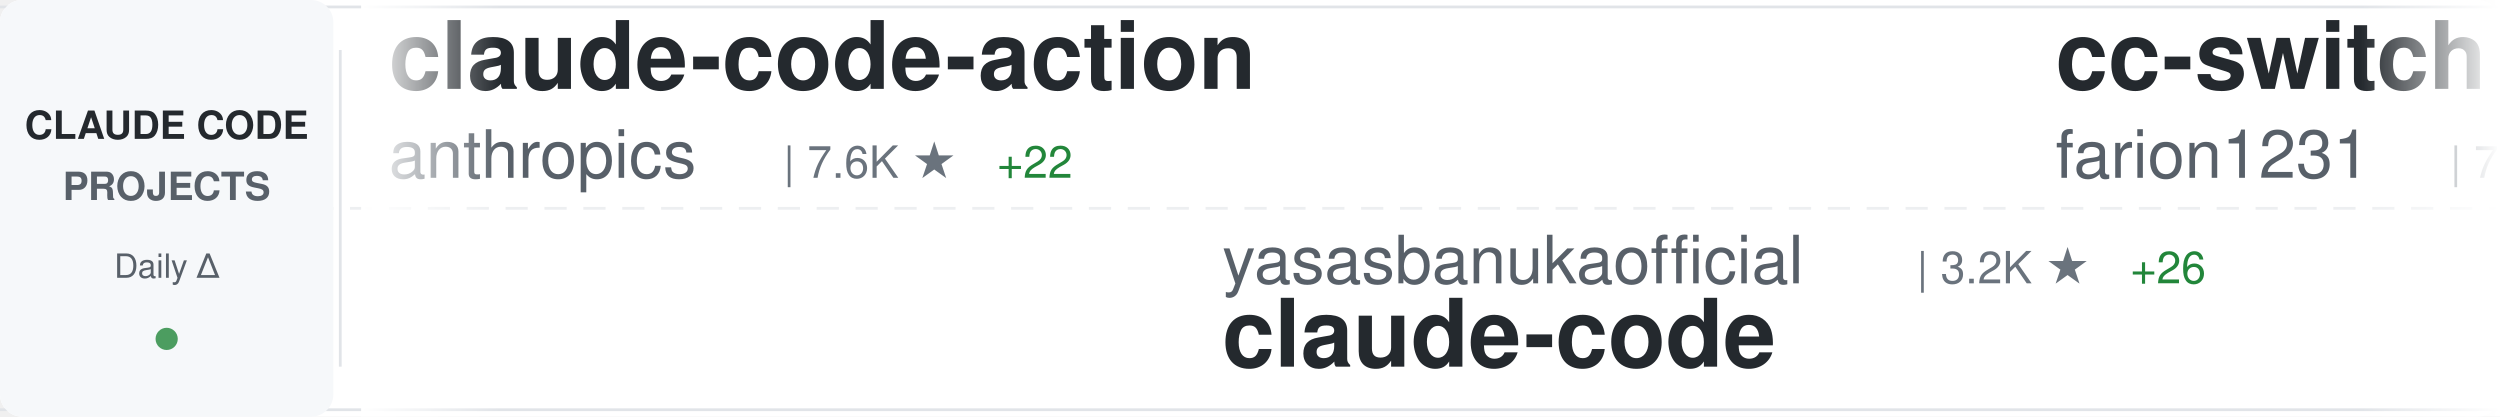
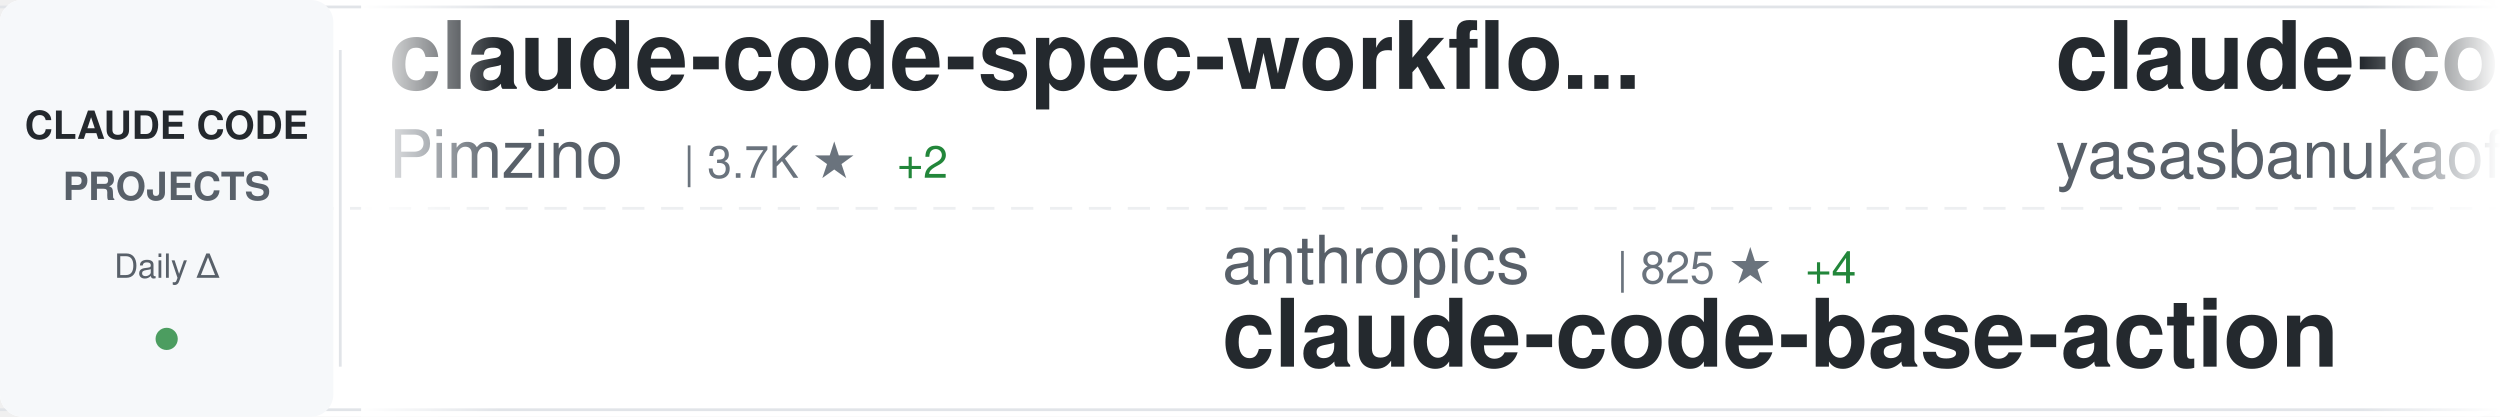
<svg xmlns="http://www.w3.org/2000/svg" width="900" height="150">
  <defs>
    <linearGradient id="awesomeLeftFade" x1="0%" y1="0%" x2="100%" y2="0%">
      <stop offset="0%" style="stop-color:#ffffff;stop-opacity:1" />
      <stop offset="100%" style="stop-color:#ffffff;stop-opacity:0" />
    </linearGradient>
    <linearGradient id="awesomeRightFade" x1="0%" y1="0%" x2="100%" y2="0%">
      <stop offset="0%" style="stop-color:#ffffff;stop-opacity:0" />
      <stop offset="100%" style="stop-color:#ffffff;stop-opacity:1" />
    </linearGradient>
  </defs>
  <rect width="900" height="150" fill="#ffffff" rx="8" />
  <rect x="0" y="2" width="900" height="1" fill="#e1e4e8" />
  <rect x="0" y="147" width="900" height="1" fill="#e1e4e8" />
  <line x1="0" y1="75" x2="900" y2="75" stroke="#e1e4e8" stroke-width="1" stroke-dasharray="8 6" opacity="0.6" />
  <rect x="0" y="0" width="120" height="150" fill="#f6f8fa" rx="8" />
  <text x="60" y="50" font-family="-apple-system, BlinkMacSystemFont, 'Segoe UI', Helvetica, Arial, sans-serif" font-size="14" font-weight="600" fill="#24292e" text-anchor="middle">CLAUDE CODE</text>
  <text x="60" y="72" font-family="-apple-system, BlinkMacSystemFont, 'Segoe UI', Helvetica, Arial, sans-serif" font-size="14" font-weight="600" fill="#586069" text-anchor="middle">PROJECTS</text>
  <text x="60" y="100" font-family="-apple-system, BlinkMacSystemFont, 'Segoe UI', Helvetica, Arial, sans-serif" font-size="12" font-weight="500" fill="#586069" text-anchor="middle">Daily Δ</text>
  <circle cx="60" cy="122" r="4" fill="#22863a" opacity="0.8" />
  <rect x="122" y="18" width="1" height="114" fill="#e1e4e8" />
  <clipPath id="awesomeTickerClip">
    <rect x="130" y="0" width="770" height="150" />
  </clipPath>
  <g clip-path="url(#awesomeTickerClip)">
    <g id="awesomeTickerItems">
      <animateTransform attributeName="transform" attributeType="XML" type="translate" from="0 0" to="-3000 0" dur="54s" repeatCount="indefinite" />
      <g transform="translate(0, 0)">
-         <text x="140" y="32" font-family="-apple-system, BlinkMacSystemFont, 'Segoe UI', Helvetica, Arial, sans-serif" font-size="34" font-weight="600" fill="#24292e">claude-code-action</text>
-         <text x="140" y="64" font-family="-apple-system, BlinkMacSystemFont, 'Segoe UI', Helvetica, Arial, sans-serif" font-size="24" font-weight="400" fill="#586069">anthropics</text>
-         <text x="282" y="64" font-family="-apple-system, BlinkMacSystemFont, 'Segoe UI', Helvetica, Arial, sans-serif" font-size="16" font-weight="500" fill="#6a737d">| 7.6K ★</text>
-         <text x="359" y="64" font-family="-apple-system, BlinkMacSystemFont, 'Segoe UI', Helvetica, Arial, sans-serif" font-size="16" font-weight="500" fill="#22863a"> +22</text>
+         <text x="140" y="32" font-family="-apple-system, BlinkMacSystemFont, 'Segoe UI', Helvetica, Arial, sans-serif" font-size="34" font-weight="600" fill="#24292e">claude-code-spec-workflo...</text>
+         <text x="140" y="64" font-family="-apple-system, BlinkMacSystemFont, 'Segoe UI', Helvetica, Arial, sans-serif" font-size="24" font-weight="400" fill="#586069">Pimzino</text>
+         <text x="246" y="64" font-family="-apple-system, BlinkMacSystemFont, 'Segoe UI', Helvetica, Arial, sans-serif" font-size="16" font-weight="500" fill="#6a737d">| 3.7K ★</text>
+         <text x="323" y="64" font-family="-apple-system, BlinkMacSystemFont, 'Segoe UI', Helvetica, Arial, sans-serif" font-size="16" font-weight="500" fill="#22863a"> +2</text>
      </g>
      <g transform="translate(300, 0)">
-         <text x="140" y="102" font-family="-apple-system, BlinkMacSystemFont, 'Segoe UI', Helvetica, Arial, sans-serif" font-size="24" font-weight="400" fill="#586069">yasasbanukaofficial</text>
-         <text x="390" y="102" font-family="-apple-system, BlinkMacSystemFont, 'Segoe UI', Helvetica, Arial, sans-serif" font-size="16" font-weight="500" fill="#6a737d">| 3.2K ★</text>
-         <text x="467" y="102" font-family="-apple-system, BlinkMacSystemFont, 'Segoe UI', Helvetica, Arial, sans-serif" font-size="16" font-weight="500" fill="#22863a"> +26</text>
+         <text x="140" y="102" font-family="-apple-system, BlinkMacSystemFont, 'Segoe UI', Helvetica, Arial, sans-serif" font-size="24" font-weight="400" fill="#586069">anthropics</text>
+         <text x="282" y="102" font-family="-apple-system, BlinkMacSystemFont, 'Segoe UI', Helvetica, Arial, sans-serif" font-size="16" font-weight="500" fill="#6a737d">| 825 ★</text>
+         <text x="350" y="102" font-family="-apple-system, BlinkMacSystemFont, 'Segoe UI', Helvetica, Arial, sans-serif" font-size="16" font-weight="500" fill="#22863a"> +4</text>
+         <text x="140" y="132" font-family="-apple-system, BlinkMacSystemFont, 'Segoe UI', Helvetica, Arial, sans-serif" font-size="34" font-weight="600" fill="#24292e">claude-code-base-action</text>
+       </g>
+       <g transform="translate(600, 0)">
+         <text x="140" y="32" font-family="-apple-system, BlinkMacSystemFont, 'Segoe UI', Helvetica, Arial, sans-serif" font-size="34" font-weight="600" fill="#24292e">claude-code</text>
+         <text x="140" y="64" font-family="-apple-system, BlinkMacSystemFont, 'Segoe UI', Helvetica, Arial, sans-serif" font-size="24" font-weight="400" fill="#586069">yasasbanukaofficial</text>
+         <text x="390" y="64" font-family="-apple-system, BlinkMacSystemFont, 'Segoe UI', Helvetica, Arial, sans-serif" font-size="16" font-weight="500" fill="#6a737d">| 3.2K ★</text>
+         <text x="467" y="64" font-family="-apple-system, BlinkMacSystemFont, 'Segoe UI', Helvetica, Arial, sans-serif" font-size="16" font-weight="500" fill="#22863a"> +19</text>
+       </g>
+       <g transform="translate(900, 0)">
+         <text x="140" y="102" font-family="-apple-system, BlinkMacSystemFont, 'Segoe UI', Helvetica, Arial, sans-serif" font-size="24" font-weight="400" fill="#586069">anthropics</text>
+         <text x="282" y="102" font-family="-apple-system, BlinkMacSystemFont, 'Segoe UI', Helvetica, Arial, sans-serif" font-size="16" font-weight="500" fill="#6a737d">| 19.4K ★</text>
+         <text x="368" y="102" font-family="-apple-system, BlinkMacSystemFont, 'Segoe UI', Helvetica, Arial, sans-serif" font-size="16" font-weight="500" fill="#22863a"> +92</text>
+         <text x="140" y="132" font-family="-apple-system, BlinkMacSystemFont, 'Segoe UI', Helvetica, Arial, sans-serif" font-size="34" font-weight="600" fill="#24292e">claude-plugins-official</text>
+       </g>
+       <g transform="translate(1200, 0)">
+         <text x="140" y="32" font-family="-apple-system, BlinkMacSystemFont, 'Segoe UI', Helvetica, Arial, sans-serif" font-size="34" font-weight="600" fill="#24292e">claude-code-hooks-master...</text>
+         <text x="140" y="64" font-family="-apple-system, BlinkMacSystemFont, 'Segoe UI', Helvetica, Arial, sans-serif" font-size="24" font-weight="400" fill="#586069">disler</text>
+         <text x="234" y="64" font-family="-apple-system, BlinkMacSystemFont, 'Segoe UI', Helvetica, Arial, sans-serif" font-size="16" font-weight="500" fill="#6a737d">| 3.7K ★</text>
+         <text x="311" y="64" font-family="-apple-system, BlinkMacSystemFont, 'Segoe UI', Helvetica, Arial, sans-serif" font-size="16" font-weight="500" fill="#22863a"> +6</text>
+       </g>
+       <g transform="translate(1500, 0)">
+         <text x="140" y="102" font-family="-apple-system, BlinkMacSystemFont, 'Segoe UI', Helvetica, Arial, sans-serif" font-size="24" font-weight="400" fill="#586069">T-Lab-CUHKSZ</text>
+         <text x="306" y="102" font-family="-apple-system, BlinkMacSystemFont, 'Segoe UI', Helvetica, Arial, sans-serif" font-size="16" font-weight="500" fill="#6a737d">| 310 ★</text>
        <text x="140" y="132" font-family="-apple-system, BlinkMacSystemFont, 'Segoe UI', Helvetica, Arial, sans-serif" font-size="34" font-weight="600" fill="#24292e">claude-code</text>
      </g>
-       <g transform="translate(600, 0)">
-         <text x="140" y="32" font-family="-apple-system, BlinkMacSystemFont, 'Segoe UI', Helvetica, Arial, sans-serif" font-size="34" font-weight="600" fill="#24292e">cc-switch</text>
-         <text x="140" y="64" font-family="-apple-system, BlinkMacSystemFont, 'Segoe UI', Helvetica, Arial, sans-serif" font-size="24" font-weight="400" fill="#586069">farion1231</text>
-         <text x="282" y="64" font-family="-apple-system, BlinkMacSystemFont, 'Segoe UI', Helvetica, Arial, sans-serif" font-size="16" font-weight="500" fill="#6a737d">| 70.3K ★</text>
-         <text x="368" y="64" font-family="-apple-system, BlinkMacSystemFont, 'Segoe UI', Helvetica, Arial, sans-serif" font-size="16" font-weight="500" fill="#22863a"> +1.1K</text>
-       </g>
-       <g transform="translate(900, 0)">
-         <text x="140" y="102" font-family="-apple-system, BlinkMacSystemFont, 'Segoe UI', Helvetica, Arial, sans-serif" font-size="24" font-weight="400" fill="#586069">repowise-dev</text>
-         <text x="306" y="102" font-family="-apple-system, BlinkMacSystemFont, 'Segoe UI', Helvetica, Arial, sans-serif" font-size="16" font-weight="500" fill="#6a737d">| 1.0K ★</text>
-         <text x="383" y="102" font-family="-apple-system, BlinkMacSystemFont, 'Segoe UI', Helvetica, Arial, sans-serif" font-size="16" font-weight="500" fill="#22863a"> +5</text>
-         <text x="140" y="132" font-family="-apple-system, BlinkMacSystemFont, 'Segoe UI', Helvetica, Arial, sans-serif" font-size="34" font-weight="600" fill="#24292e">claude-code-prompts</text>
-       </g>
-       <g transform="translate(1200, 0)">
-         <text x="140" y="32" font-family="-apple-system, BlinkMacSystemFont, 'Segoe UI', Helvetica, Arial, sans-serif" font-size="34" font-weight="600" fill="#24292e">claude-code</text>
-         <text x="140" y="64" font-family="-apple-system, BlinkMacSystemFont, 'Segoe UI', Helvetica, Arial, sans-serif" font-size="24" font-weight="400" fill="#586069">anthropics</text>
-         <text x="282" y="64" font-family="-apple-system, BlinkMacSystemFont, 'Segoe UI', Helvetica, Arial, sans-serif" font-size="16" font-weight="500" fill="#6a737d">| 123.4K ★</text>
-         <text x="377" y="64" font-family="-apple-system, BlinkMacSystemFont, 'Segoe UI', Helvetica, Arial, sans-serif" font-size="16" font-weight="500" fill="#22863a"> +352</text>
-       </g>
-       <g transform="translate(1500, 0)">
-         <text x="140" y="102" font-family="-apple-system, BlinkMacSystemFont, 'Segoe UI', Helvetica, Arial, sans-serif" font-size="24" font-weight="400" fill="#586069">Windy3f3f3f3f</text>
-         <text x="318" y="102" font-family="-apple-system, BlinkMacSystemFont, 'Segoe UI', Helvetica, Arial, sans-serif" font-size="16" font-weight="500" fill="#6a737d">| 2.3K ★</text>
-         <text x="395" y="102" font-family="-apple-system, BlinkMacSystemFont, 'Segoe UI', Helvetica, Arial, sans-serif" font-size="16" font-weight="500" fill="#22863a"> +11</text>
-         <text x="140" y="132" font-family="-apple-system, BlinkMacSystemFont, 'Segoe UI', Helvetica, Arial, sans-serif" font-size="34" font-weight="600" fill="#24292e">how-claude-code-works</text>
-       </g>
      <g transform="translate(1800, 0)">
-         <text x="140" y="32" font-family="-apple-system, BlinkMacSystemFont, 'Segoe UI', Helvetica, Arial, sans-serif" font-size="34" font-weight="600" fill="#24292e">claude-code-rev</text>
-         <text x="140" y="64" font-family="-apple-system, BlinkMacSystemFont, 'Segoe UI', Helvetica, Arial, sans-serif" font-size="24" font-weight="400" fill="#586069">oboard</text>
-         <text x="234" y="64" font-family="-apple-system, BlinkMacSystemFont, 'Segoe UI', Helvetica, Arial, sans-serif" font-size="16" font-weight="500" fill="#6a737d">| 3.1K ★</text>
-         <text x="311" y="64" font-family="-apple-system, BlinkMacSystemFont, 'Segoe UI', Helvetica, Arial, sans-serif" font-size="16" font-weight="500" fill="#22863a"> +4</text>
+         <text x="140" y="32" font-family="-apple-system, BlinkMacSystemFont, 'Segoe UI', Helvetica, Arial, sans-serif" font-size="34" font-weight="600" fill="#24292e">claude-code-rust</text>
+         <text x="140" y="64" font-family="-apple-system, BlinkMacSystemFont, 'Segoe UI', Helvetica, Arial, sans-serif" font-size="24" font-weight="400" fill="#586069">lorryjovens-hub</text>
+         <text x="342" y="64" font-family="-apple-system, BlinkMacSystemFont, 'Segoe UI', Helvetica, Arial, sans-serif" font-size="16" font-weight="500" fill="#6a737d">| 1.6K ★</text>
+         <text x="419" y="64" font-family="-apple-system, BlinkMacSystemFont, 'Segoe UI', Helvetica, Arial, sans-serif" font-size="16" font-weight="500" fill="#22863a"> +7</text>
      </g>
      <g transform="translate(2100, 0)">
-         <text x="140" y="102" font-family="-apple-system, BlinkMacSystemFont, 'Segoe UI', Helvetica, Arial, sans-serif" font-size="24" font-weight="400" fill="#586069">nicedreamzapp</text>
-         <text x="318" y="102" font-family="-apple-system, BlinkMacSystemFont, 'Segoe UI', Helvetica, Arial, sans-serif" font-size="16" font-weight="500" fill="#6a737d">| 2.6K ★</text>
-         <text x="395" y="102" font-family="-apple-system, BlinkMacSystemFont, 'Segoe UI', Helvetica, Arial, sans-serif" font-size="16" font-weight="500" fill="#22863a"> +15</text>
-         <text x="140" y="132" font-family="-apple-system, BlinkMacSystemFont, 'Segoe UI', Helvetica, Arial, sans-serif" font-size="34" font-weight="600" fill="#24292e">claude-code-local</text>
+         <text x="140" y="102" font-family="-apple-system, BlinkMacSystemFont, 'Segoe UI', Helvetica, Arial, sans-serif" font-size="24" font-weight="400" fill="#586069">rohitg00</text>
+         <text x="258" y="102" font-family="-apple-system, BlinkMacSystemFont, 'Segoe UI', Helvetica, Arial, sans-serif" font-size="16" font-weight="500" fill="#6a737d">| 1.7K ★</text>
+         <text x="335" y="102" font-family="-apple-system, BlinkMacSystemFont, 'Segoe UI', Helvetica, Arial, sans-serif" font-size="16" font-weight="500" fill="#22863a"> +13</text>
+         <text x="140" y="132" font-family="-apple-system, BlinkMacSystemFont, 'Segoe UI', Helvetica, Arial, sans-serif" font-size="34" font-weight="600" fill="#24292e">awesome-claude-code-tool...</text>
      </g>
      <g transform="translate(2400, 0)">
-         <text x="140" y="32" font-family="-apple-system, BlinkMacSystemFont, 'Segoe UI', Helvetica, Arial, sans-serif" font-size="34" font-weight="600" fill="#24292e">claude-code</text>
-         <text x="140" y="64" font-family="-apple-system, BlinkMacSystemFont, 'Segoe UI', Helvetica, Arial, sans-serif" font-size="24" font-weight="400" fill="#586069">xorespesp</text>
-         <text x="270" y="64" font-family="-apple-system, BlinkMacSystemFont, 'Segoe UI', Helvetica, Arial, sans-serif" font-size="16" font-weight="500" fill="#6a737d">| 223 ★</text>
+         <text x="140" y="32" font-family="-apple-system, BlinkMacSystemFont, 'Segoe UI', Helvetica, Arial, sans-serif" font-size="34" font-weight="600" fill="#24292e">claude-code-source</text>
+         <text x="140" y="64" font-family="-apple-system, BlinkMacSystemFont, 'Segoe UI', Helvetica, Arial, sans-serif" font-size="24" font-weight="400" fill="#586069">AprilNEA</text>
+         <text x="258" y="64" font-family="-apple-system, BlinkMacSystemFont, 'Segoe UI', Helvetica, Arial, sans-serif" font-size="16" font-weight="500" fill="#6a737d">| 377 ★</text>
      </g>
      <g transform="translate(2700, 0)">
-         <text x="140" y="102" font-family="-apple-system, BlinkMacSystemFont, 'Segoe UI', Helvetica, Arial, sans-serif" font-size="24" font-weight="400" fill="#586069">lst97</text>
-         <text x="222" y="102" font-family="-apple-system, BlinkMacSystemFont, 'Segoe UI', Helvetica, Arial, sans-serif" font-size="16" font-weight="500" fill="#6a737d">| 1.6K ★</text>
-         <text x="140" y="132" font-family="-apple-system, BlinkMacSystemFont, 'Segoe UI', Helvetica, Arial, sans-serif" font-size="34" font-weight="600" fill="#24292e">claude-code-sub-agents</text>
+         <text x="140" y="102" font-family="-apple-system, BlinkMacSystemFont, 'Segoe UI', Helvetica, Arial, sans-serif" font-size="24" font-weight="400" fill="#586069">chiragjoshi12</text>
+         <text x="318" y="102" font-family="-apple-system, BlinkMacSystemFont, 'Segoe UI', Helvetica, Arial, sans-serif" font-size="16" font-weight="500" fill="#6a737d">| 201 ★</text>
+         <text x="140" y="132" font-family="-apple-system, BlinkMacSystemFont, 'Segoe UI', Helvetica, Arial, sans-serif" font-size="34" font-weight="600" fill="#24292e">claude-code</text>
      </g>
      <g transform="translate(3000, 0)">
-         <text x="140" y="32" font-family="-apple-system, BlinkMacSystemFont, 'Segoe UI', Helvetica, Arial, sans-serif" font-size="34" font-weight="600" fill="#24292e">claude-code-action</text>
-         <text x="140" y="64" font-family="-apple-system, BlinkMacSystemFont, 'Segoe UI', Helvetica, Arial, sans-serif" font-size="24" font-weight="400" fill="#586069">anthropics</text>
-         <text x="282" y="64" font-family="-apple-system, BlinkMacSystemFont, 'Segoe UI', Helvetica, Arial, sans-serif" font-size="16" font-weight="500" fill="#6a737d">| 7.6K ★</text>
-         <text x="359" y="64" font-family="-apple-system, BlinkMacSystemFont, 'Segoe UI', Helvetica, Arial, sans-serif" font-size="16" font-weight="500" fill="#22863a"> +22</text>
+         <text x="140" y="32" font-family="-apple-system, BlinkMacSystemFont, 'Segoe UI', Helvetica, Arial, sans-serif" font-size="34" font-weight="600" fill="#24292e">claude-code-spec-workflo...</text>
+         <text x="140" y="64" font-family="-apple-system, BlinkMacSystemFont, 'Segoe UI', Helvetica, Arial, sans-serif" font-size="24" font-weight="400" fill="#586069">Pimzino</text>
+         <text x="246" y="64" font-family="-apple-system, BlinkMacSystemFont, 'Segoe UI', Helvetica, Arial, sans-serif" font-size="16" font-weight="500" fill="#6a737d">| 3.7K ★</text>
+         <text x="323" y="64" font-family="-apple-system, BlinkMacSystemFont, 'Segoe UI', Helvetica, Arial, sans-serif" font-size="16" font-weight="500" fill="#22863a"> +2</text>
      </g>
      <g transform="translate(3300, 0)">
-         <text x="140" y="102" font-family="-apple-system, BlinkMacSystemFont, 'Segoe UI', Helvetica, Arial, sans-serif" font-size="24" font-weight="400" fill="#586069">yasasbanukaofficial</text>
-         <text x="390" y="102" font-family="-apple-system, BlinkMacSystemFont, 'Segoe UI', Helvetica, Arial, sans-serif" font-size="16" font-weight="500" fill="#6a737d">| 3.2K ★</text>
-         <text x="467" y="102" font-family="-apple-system, BlinkMacSystemFont, 'Segoe UI', Helvetica, Arial, sans-serif" font-size="16" font-weight="500" fill="#22863a"> +26</text>
-         <text x="140" y="132" font-family="-apple-system, BlinkMacSystemFont, 'Segoe UI', Helvetica, Arial, sans-serif" font-size="34" font-weight="600" fill="#24292e">claude-code</text>
+         <text x="140" y="102" font-family="-apple-system, BlinkMacSystemFont, 'Segoe UI', Helvetica, Arial, sans-serif" font-size="24" font-weight="400" fill="#586069">anthropics</text>
+         <text x="282" y="102" font-family="-apple-system, BlinkMacSystemFont, 'Segoe UI', Helvetica, Arial, sans-serif" font-size="16" font-weight="500" fill="#6a737d">| 825 ★</text>
+         <text x="350" y="102" font-family="-apple-system, BlinkMacSystemFont, 'Segoe UI', Helvetica, Arial, sans-serif" font-size="16" font-weight="500" fill="#22863a"> +4</text>
+         <text x="140" y="132" font-family="-apple-system, BlinkMacSystemFont, 'Segoe UI', Helvetica, Arial, sans-serif" font-size="34" font-weight="600" fill="#24292e">claude-code-base-action</text>
      </g>
      <g transform="translate(3600, 0)">
-         <text x="140" y="32" font-family="-apple-system, BlinkMacSystemFont, 'Segoe UI', Helvetica, Arial, sans-serif" font-size="34" font-weight="600" fill="#24292e">cc-switch</text>
-         <text x="140" y="64" font-family="-apple-system, BlinkMacSystemFont, 'Segoe UI', Helvetica, Arial, sans-serif" font-size="24" font-weight="400" fill="#586069">farion1231</text>
-         <text x="282" y="64" font-family="-apple-system, BlinkMacSystemFont, 'Segoe UI', Helvetica, Arial, sans-serif" font-size="16" font-weight="500" fill="#6a737d">| 70.3K ★</text>
-         <text x="368" y="64" font-family="-apple-system, BlinkMacSystemFont, 'Segoe UI', Helvetica, Arial, sans-serif" font-size="16" font-weight="500" fill="#22863a"> +1.1K</text>
+         <text x="140" y="32" font-family="-apple-system, BlinkMacSystemFont, 'Segoe UI', Helvetica, Arial, sans-serif" font-size="34" font-weight="600" fill="#24292e">claude-code</text>
+         <text x="140" y="64" font-family="-apple-system, BlinkMacSystemFont, 'Segoe UI', Helvetica, Arial, sans-serif" font-size="24" font-weight="400" fill="#586069">yasasbanukaofficial</text>
+         <text x="390" y="64" font-family="-apple-system, BlinkMacSystemFont, 'Segoe UI', Helvetica, Arial, sans-serif" font-size="16" font-weight="500" fill="#6a737d">| 3.2K ★</text>
+         <text x="467" y="64" font-family="-apple-system, BlinkMacSystemFont, 'Segoe UI', Helvetica, Arial, sans-serif" font-size="16" font-weight="500" fill="#22863a"> +19</text>
      </g>
      <g transform="translate(3900, 0)">
-         <text x="140" y="102" font-family="-apple-system, BlinkMacSystemFont, 'Segoe UI', Helvetica, Arial, sans-serif" font-size="24" font-weight="400" fill="#586069">repowise-dev</text>
-         <text x="306" y="102" font-family="-apple-system, BlinkMacSystemFont, 'Segoe UI', Helvetica, Arial, sans-serif" font-size="16" font-weight="500" fill="#6a737d">| 1.0K ★</text>
-         <text x="383" y="102" font-family="-apple-system, BlinkMacSystemFont, 'Segoe UI', Helvetica, Arial, sans-serif" font-size="16" font-weight="500" fill="#22863a"> +5</text>
-         <text x="140" y="132" font-family="-apple-system, BlinkMacSystemFont, 'Segoe UI', Helvetica, Arial, sans-serif" font-size="34" font-weight="600" fill="#24292e">claude-code-prompts</text>
+         <text x="140" y="102" font-family="-apple-system, BlinkMacSystemFont, 'Segoe UI', Helvetica, Arial, sans-serif" font-size="24" font-weight="400" fill="#586069">anthropics</text>
+         <text x="282" y="102" font-family="-apple-system, BlinkMacSystemFont, 'Segoe UI', Helvetica, Arial, sans-serif" font-size="16" font-weight="500" fill="#6a737d">| 19.4K ★</text>
+         <text x="368" y="102" font-family="-apple-system, BlinkMacSystemFont, 'Segoe UI', Helvetica, Arial, sans-serif" font-size="16" font-weight="500" fill="#22863a"> +92</text>
+         <text x="140" y="132" font-family="-apple-system, BlinkMacSystemFont, 'Segoe UI', Helvetica, Arial, sans-serif" font-size="34" font-weight="600" fill="#24292e">claude-plugins-official</text>
      </g>
    </g>
  </g>
  <rect x="130" y="0" width="50" height="150" fill="url(#awesomeLeftFade)" />
  <rect x="850" y="0" width="50" height="150" fill="url(#awesomeRightFade)" />
</svg>
